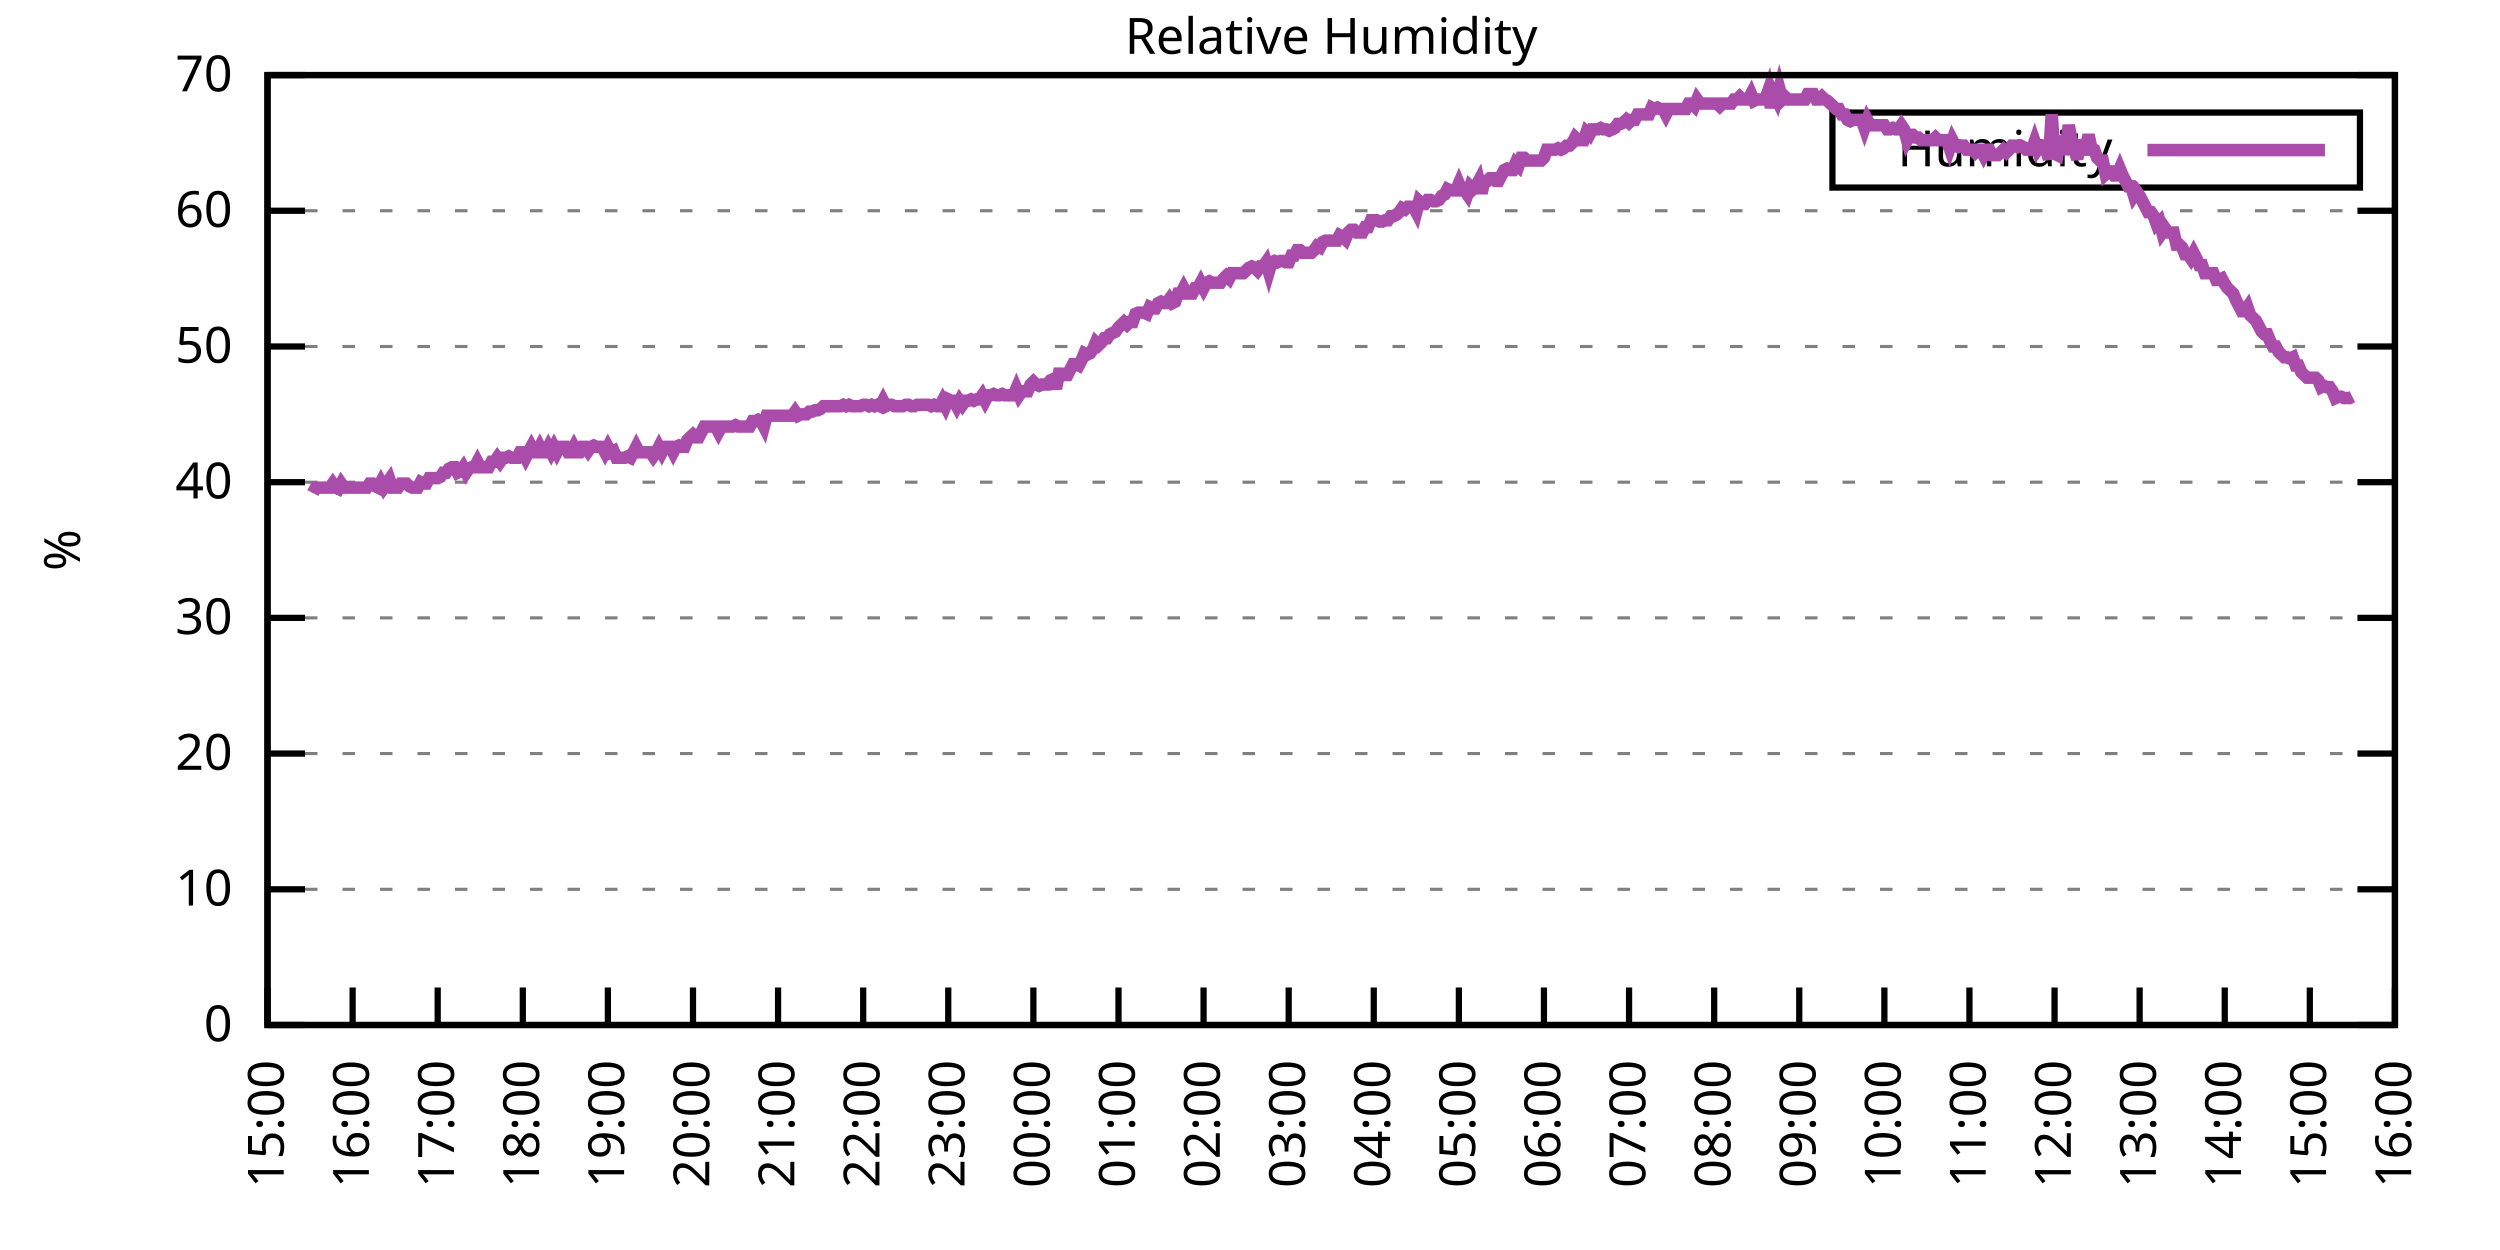
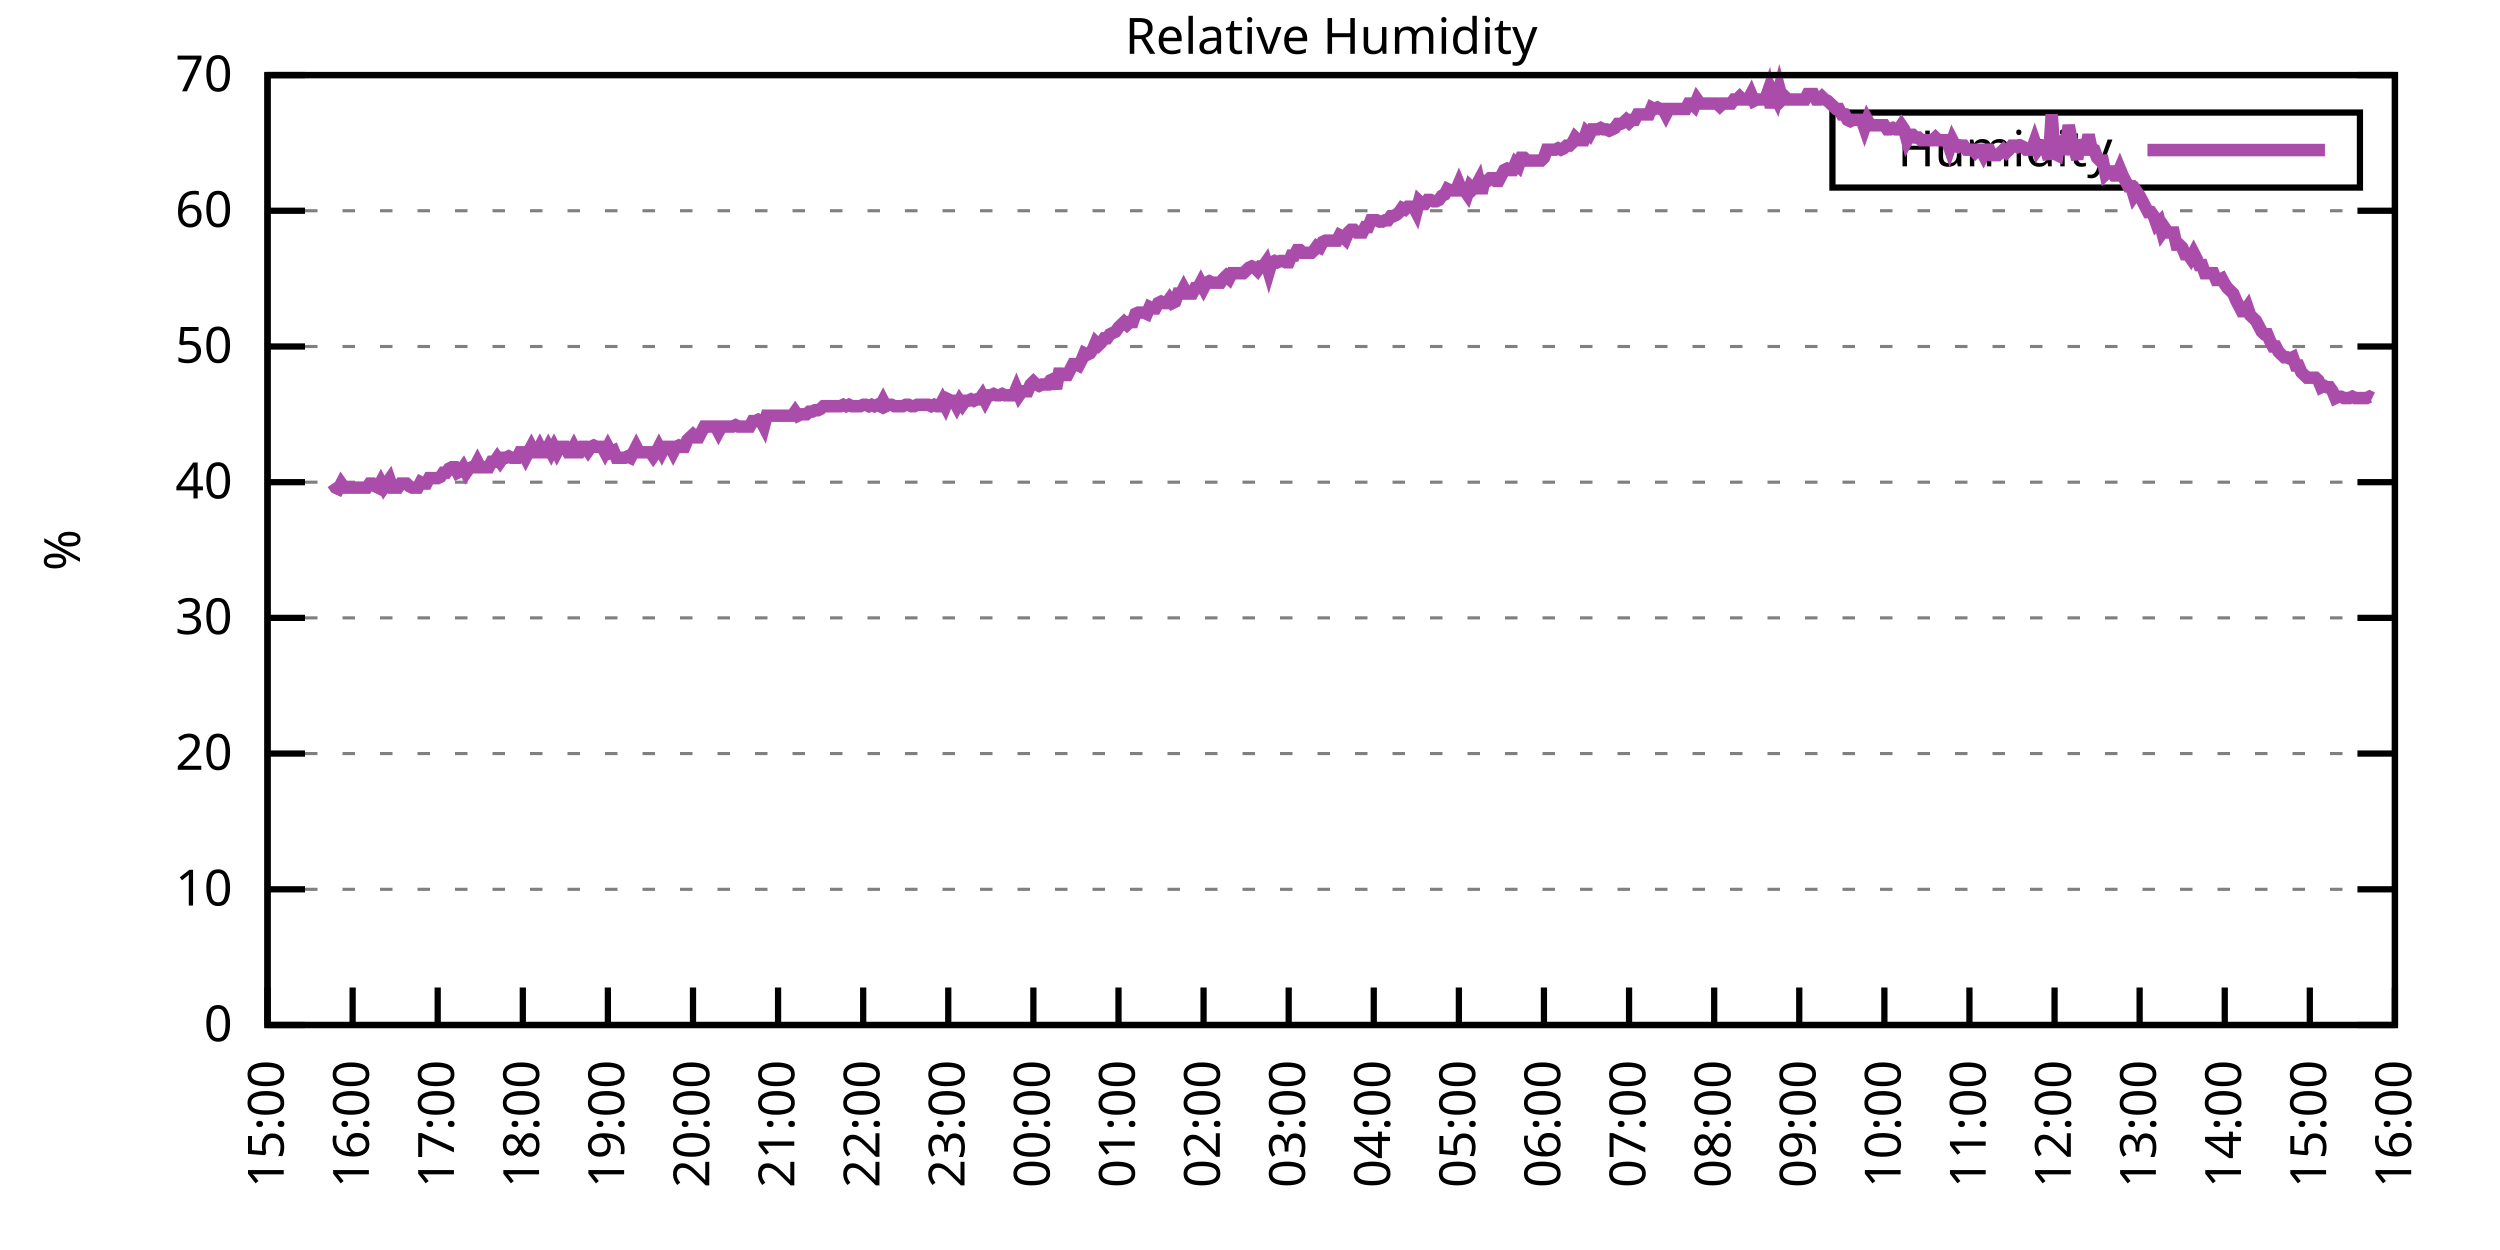
<svg xmlns="http://www.w3.org/2000/svg" xmlns:xlink="http://www.w3.org/1999/xlink" width="400" height="200" viewBox="0 0 400 200">
  <g id="gnuplot_canvas">
    <rect x="0" y="0" width="400" height="200" fill="none" />
    <defs>
      <circle id="gpDot" r="0.5" stroke-width="0.5" stroke="currentColor" />
      <path id="gpPt0" stroke-width="0.333" stroke="currentColor" d="M-1,0 h2 M0,-1 v2" />
      <path id="gpPt1" stroke-width="0.333" stroke="currentColor" d="M-1,-1 L1,1 M1,-1 L-1,1" />
      <path id="gpPt2" stroke-width="0.333" stroke="currentColor" d="M-1,0 L1,0 M0,-1 L0,1 M-1,-1 L1,1 M-1,1 L1,-1" />
      <rect id="gpPt3" stroke-width="0.333" stroke="currentColor" x="-1" y="-1" width="2" height="2" />
      <rect id="gpPt4" stroke-width="0.333" stroke="currentColor" fill="currentColor" x="-1" y="-1" width="2" height="2" />
      <circle id="gpPt5" stroke-width="0.333" stroke="currentColor" cx="0" cy="0" r="1" />
      <use xlink:href="#gpPt5" id="gpPt6" fill="currentColor" stroke="none" />
      <path id="gpPt7" stroke-width="0.333" stroke="currentColor" d="M0,-1.33 L-1.33,0.67 L1.33,0.67 z" />
      <use xlink:href="#gpPt7" id="gpPt8" fill="currentColor" stroke="none" />
      <use xlink:href="#gpPt7" id="gpPt9" stroke="currentColor" transform="rotate(180)" />
      <use xlink:href="#gpPt9" id="gpPt10" fill="currentColor" stroke="none" />
      <use xlink:href="#gpPt3" id="gpPt11" stroke="currentColor" transform="rotate(45)" />
      <use xlink:href="#gpPt11" id="gpPt12" fill="currentColor" stroke="none" />
      <path id="gpPt13" stroke-width="0.333" stroke="currentColor" d="M0,1.330 L1.265,0.411 L0.782,-1.067 L-0.782,-1.076 L-1.265,0.411 z" />
      <use xlink:href="#gpPt13" id="gpPt14" fill="currentColor" stroke="none" />
      <filter id="textbox" filterUnits="objectBoundingBox" x="0" y="0" height="1" width="1">
        <feFlood flood-color="white" flood-opacity="1" result="bgnd" />
        <feComposite in="SourceGraphic" in2="bgnd" operator="atop" />
      </filter>
      <filter id="greybox" filterUnits="objectBoundingBox" x="0" y="0" height="1" width="1">
        <feFlood flood-color="lightgrey" flood-opacity="1" result="grey" />
        <feComposite in="SourceGraphic" in2="grey" operator="atop" />
      </filter>
    </defs>
    <g fill="none" color="white" stroke="currentColor" stroke-width="1.00" stroke-linecap="butt" stroke-linejoin="miter">
</g>
    <g fill="none" color="black" stroke="currentColor" stroke-width="1.00" stroke-linecap="butt" stroke-linejoin="miter">
      <g stroke="none" shape-rendering="crispEdges">
        <polygon fill="rgb(255, 255, 255)" points="42.80,164.00 383.18,164.00 383.18,12.02 42.80,12.02 " />
      </g>
    </g>
    <g fill="none" color="black" stroke="currentColor" stroke-width="1.00" stroke-linecap="butt" stroke-linejoin="miter">
</g>
    <g fill="none" color="black" stroke="black" stroke-width="0.50" stroke-linecap="butt" stroke-linejoin="miter">
</g>
    <g fill="none" color="gray" stroke="currentColor" stroke-width="0.50" stroke-linecap="butt" stroke-linejoin="miter">
      <path stroke="gray" stroke-dasharray="2,4" class="gridline" d="M42.80,164.00 L383.19,164.00  " />
    </g>
    <g fill="none" color="gray" stroke="gray" stroke-width="1.00" stroke-linecap="butt" stroke-linejoin="miter">
</g>
    <g fill="none" color="black" stroke="currentColor" stroke-width="1.00" stroke-linecap="butt" stroke-linejoin="miter">
      <path stroke="black" d="M42.80,164.00 L48.80,164.00 M383.19,164.00 L377.19,164.00  " />
      <g transform="translate(37.20,166.60)" stroke="none" fill="black" font-family="Sans" font-size="8.00" text-anchor="end">
        <text>
          <tspan font-family="Sans"> 0</tspan>
        </text>
      </g>
    </g>
    <g fill="none" color="black" stroke="currentColor" stroke-width="1.00" stroke-linecap="butt" stroke-linejoin="miter">
</g>
    <g fill="none" color="black" stroke="black" stroke-width="0.50" stroke-linecap="butt" stroke-linejoin="miter">
</g>
    <g fill="none" color="gray" stroke="currentColor" stroke-width="0.50" stroke-linecap="butt" stroke-linejoin="miter">
      <path stroke="gray" stroke-dasharray="2,4" class="gridline" d="M42.80,142.29 L383.19,142.29  " />
    </g>
    <g fill="none" color="gray" stroke="gray" stroke-width="1.00" stroke-linecap="butt" stroke-linejoin="miter">
</g>
    <g fill="none" color="black" stroke="currentColor" stroke-width="1.00" stroke-linecap="butt" stroke-linejoin="miter">
      <path stroke="black" d="M42.80,142.29 L48.80,142.29 M383.19,142.29 L377.19,142.29  " />
      <g transform="translate(37.20,144.89)" stroke="none" fill="black" font-family="Sans" font-size="8.00" text-anchor="end">
        <text>
          <tspan font-family="Sans"> 10</tspan>
        </text>
      </g>
    </g>
    <g fill="none" color="black" stroke="currentColor" stroke-width="1.00" stroke-linecap="butt" stroke-linejoin="miter">
</g>
    <g fill="none" color="black" stroke="black" stroke-width="0.50" stroke-linecap="butt" stroke-linejoin="miter">
</g>
    <g fill="none" color="gray" stroke="currentColor" stroke-width="0.50" stroke-linecap="butt" stroke-linejoin="miter">
      <path stroke="gray" stroke-dasharray="2,4" class="gridline" d="M42.80,120.57 L383.19,120.57  " />
    </g>
    <g fill="none" color="gray" stroke="gray" stroke-width="1.00" stroke-linecap="butt" stroke-linejoin="miter">
</g>
    <g fill="none" color="black" stroke="currentColor" stroke-width="1.00" stroke-linecap="butt" stroke-linejoin="miter">
      <path stroke="black" d="M42.80,120.57 L48.80,120.57 M383.19,120.57 L377.19,120.57  " />
      <g transform="translate(37.20,123.17)" stroke="none" fill="black" font-family="Sans" font-size="8.00" text-anchor="end">
        <text>
          <tspan font-family="Sans"> 20</tspan>
        </text>
      </g>
    </g>
    <g fill="none" color="black" stroke="currentColor" stroke-width="1.00" stroke-linecap="butt" stroke-linejoin="miter">
</g>
    <g fill="none" color="black" stroke="black" stroke-width="0.50" stroke-linecap="butt" stroke-linejoin="miter">
</g>
    <g fill="none" color="gray" stroke="currentColor" stroke-width="0.50" stroke-linecap="butt" stroke-linejoin="miter">
      <path stroke="gray" stroke-dasharray="2,4" class="gridline" d="M42.80,98.86 L383.19,98.86  " />
    </g>
    <g fill="none" color="gray" stroke="gray" stroke-width="1.00" stroke-linecap="butt" stroke-linejoin="miter">
</g>
    <g fill="none" color="black" stroke="currentColor" stroke-width="1.00" stroke-linecap="butt" stroke-linejoin="miter">
      <path stroke="black" d="M42.80,98.86 L48.80,98.86 M383.19,98.86 L377.19,98.86  " />
      <g transform="translate(37.20,101.46)" stroke="none" fill="black" font-family="Sans" font-size="8.00" text-anchor="end">
        <text>
          <tspan font-family="Sans"> 30</tspan>
        </text>
      </g>
    </g>
    <g fill="none" color="black" stroke="currentColor" stroke-width="1.00" stroke-linecap="butt" stroke-linejoin="miter">
</g>
    <g fill="none" color="black" stroke="black" stroke-width="0.50" stroke-linecap="butt" stroke-linejoin="miter">
</g>
    <g fill="none" color="gray" stroke="currentColor" stroke-width="0.50" stroke-linecap="butt" stroke-linejoin="miter">
      <path stroke="gray" stroke-dasharray="2,4" class="gridline" d="M42.80,77.15 L383.19,77.15  " />
    </g>
    <g fill="none" color="gray" stroke="gray" stroke-width="1.00" stroke-linecap="butt" stroke-linejoin="miter">
</g>
    <g fill="none" color="black" stroke="currentColor" stroke-width="1.00" stroke-linecap="butt" stroke-linejoin="miter">
      <path stroke="black" d="M42.80,77.15 L48.80,77.15 M383.19,77.15 L377.19,77.15  " />
      <g transform="translate(37.20,79.75)" stroke="none" fill="black" font-family="Sans" font-size="8.00" text-anchor="end">
        <text>
          <tspan font-family="Sans"> 40</tspan>
        </text>
      </g>
    </g>
    <g fill="none" color="black" stroke="currentColor" stroke-width="1.00" stroke-linecap="butt" stroke-linejoin="miter">
</g>
    <g fill="none" color="black" stroke="black" stroke-width="0.50" stroke-linecap="butt" stroke-linejoin="miter">
</g>
    <g fill="none" color="gray" stroke="currentColor" stroke-width="0.50" stroke-linecap="butt" stroke-linejoin="miter">
      <path stroke="gray" stroke-dasharray="2,4" class="gridline" d="M42.80,55.44 L383.19,55.44  " />
    </g>
    <g fill="none" color="gray" stroke="gray" stroke-width="1.00" stroke-linecap="butt" stroke-linejoin="miter">
</g>
    <g fill="none" color="black" stroke="currentColor" stroke-width="1.00" stroke-linecap="butt" stroke-linejoin="miter">
      <path stroke="black" d="M42.80,55.44 L48.80,55.44 M383.19,55.44 L377.19,55.44  " />
      <g transform="translate(37.20,58.04)" stroke="none" fill="black" font-family="Sans" font-size="8.00" text-anchor="end">
        <text>
          <tspan font-family="Sans"> 50</tspan>
        </text>
      </g>
    </g>
    <g fill="none" color="black" stroke="currentColor" stroke-width="1.00" stroke-linecap="butt" stroke-linejoin="miter">
</g>
    <g fill="none" color="black" stroke="black" stroke-width="0.50" stroke-linecap="butt" stroke-linejoin="miter">
</g>
    <g fill="none" color="gray" stroke="currentColor" stroke-width="0.50" stroke-linecap="butt" stroke-linejoin="miter">
      <path stroke="gray" stroke-dasharray="2,4" class="gridline" d="M42.80,33.72 L383.19,33.72  " />
    </g>
    <g fill="none" color="gray" stroke="gray" stroke-width="1.00" stroke-linecap="butt" stroke-linejoin="miter">
</g>
    <g fill="none" color="black" stroke="currentColor" stroke-width="1.00" stroke-linecap="butt" stroke-linejoin="miter">
      <path stroke="black" d="M42.80,33.72 L48.80,33.72 M383.19,33.72 L377.19,33.72  " />
      <g transform="translate(37.20,36.32)" stroke="none" fill="black" font-family="Sans" font-size="8.00" text-anchor="end">
        <text>
          <tspan font-family="Sans"> 60</tspan>
        </text>
      </g>
    </g>
    <g fill="none" color="black" stroke="currentColor" stroke-width="1.00" stroke-linecap="butt" stroke-linejoin="miter">
</g>
    <g fill="none" color="black" stroke="black" stroke-width="0.50" stroke-linecap="butt" stroke-linejoin="miter">
</g>
    <g fill="none" color="gray" stroke="currentColor" stroke-width="0.50" stroke-linecap="butt" stroke-linejoin="miter">
      <path stroke="gray" stroke-dasharray="2,4" class="gridline" d="M42.80,12.01 L383.19,12.01  " />
    </g>
    <g fill="none" color="gray" stroke="gray" stroke-width="1.00" stroke-linecap="butt" stroke-linejoin="miter">
</g>
    <g fill="none" color="black" stroke="currentColor" stroke-width="1.00" stroke-linecap="butt" stroke-linejoin="miter">
      <path stroke="black" d="M42.80,12.01 L48.80,12.01 M383.19,12.01 L377.19,12.01  " />
      <g transform="translate(37.20,14.61)" stroke="none" fill="black" font-family="Sans" font-size="8.00" text-anchor="end">
        <text>
          <tspan font-family="Sans"> 70</tspan>
        </text>
      </g>
    </g>
    <g fill="none" color="black" stroke="currentColor" stroke-width="1.00" stroke-linecap="butt" stroke-linejoin="miter">
      <path stroke="black" d="M42.80,164.00 L42.80,158.00  " />
      <g transform="translate(45.40,169.60) rotate(270.00)" stroke="none" fill="black" font-family="Sans" font-size="8.00" text-anchor="end">
        <text>
          <tspan font-family="Sans">15:00</tspan>
        </text>
      </g>
    </g>
    <g fill="none" color="black" stroke="currentColor" stroke-width="1.00" stroke-linecap="butt" stroke-linejoin="miter">
      <path stroke="black" d="M56.42,164.00 L56.42,158.00  " />
      <g transform="translate(59.02,169.60) rotate(270.00)" stroke="none" fill="black" font-family="Sans" font-size="8.00" text-anchor="end">
        <text>
          <tspan font-family="Sans">16:00</tspan>
        </text>
      </g>
    </g>
    <g fill="none" color="black" stroke="currentColor" stroke-width="1.00" stroke-linecap="butt" stroke-linejoin="miter">
      <path stroke="black" d="M70.03,164.00 L70.03,158.00  " />
      <g transform="translate(72.63,169.60) rotate(270.00)" stroke="none" fill="black" font-family="Sans" font-size="8.00" text-anchor="end">
        <text>
          <tspan font-family="Sans">17:00</tspan>
        </text>
      </g>
    </g>
    <g fill="none" color="black" stroke="currentColor" stroke-width="1.00" stroke-linecap="butt" stroke-linejoin="miter">
      <path stroke="black" d="M83.65,164.00 L83.65,158.00  " />
      <g transform="translate(86.25,169.60) rotate(270.00)" stroke="none" fill="black" font-family="Sans" font-size="8.00" text-anchor="end">
        <text>
          <tspan font-family="Sans">18:00</tspan>
        </text>
      </g>
    </g>
    <g fill="none" color="black" stroke="currentColor" stroke-width="1.00" stroke-linecap="butt" stroke-linejoin="miter">
      <path stroke="black" d="M97.26,164.00 L97.26,158.00  " />
      <g transform="translate(99.86,169.60) rotate(270.00)" stroke="none" fill="black" font-family="Sans" font-size="8.00" text-anchor="end">
        <text>
          <tspan font-family="Sans">19:00</tspan>
        </text>
      </g>
    </g>
    <g fill="none" color="black" stroke="currentColor" stroke-width="1.00" stroke-linecap="butt" stroke-linejoin="miter">
      <path stroke="black" d="M110.88,164.00 L110.88,158.00  " />
      <g transform="translate(113.48,169.60) rotate(270.00)" stroke="none" fill="black" font-family="Sans" font-size="8.00" text-anchor="end">
        <text>
          <tspan font-family="Sans">20:00</tspan>
        </text>
      </g>
    </g>
    <g fill="none" color="black" stroke="currentColor" stroke-width="1.00" stroke-linecap="butt" stroke-linejoin="miter">
      <path stroke="black" d="M124.49,164.00 L124.49,158.00  " />
      <g transform="translate(127.09,169.60) rotate(270.00)" stroke="none" fill="black" font-family="Sans" font-size="8.00" text-anchor="end">
        <text>
          <tspan font-family="Sans">21:00</tspan>
        </text>
      </g>
    </g>
    <g fill="none" color="black" stroke="currentColor" stroke-width="1.00" stroke-linecap="butt" stroke-linejoin="miter">
      <path stroke="black" d="M138.11,164.00 L138.11,158.00  " />
      <g transform="translate(140.71,169.60) rotate(270.00)" stroke="none" fill="black" font-family="Sans" font-size="8.00" text-anchor="end">
        <text>
          <tspan font-family="Sans">22:00</tspan>
        </text>
      </g>
    </g>
    <g fill="none" color="black" stroke="currentColor" stroke-width="1.00" stroke-linecap="butt" stroke-linejoin="miter">
      <path stroke="black" d="M151.72,164.00 L151.72,158.00  " />
      <g transform="translate(154.32,169.60) rotate(270.00)" stroke="none" fill="black" font-family="Sans" font-size="8.00" text-anchor="end">
        <text>
          <tspan font-family="Sans">23:00</tspan>
        </text>
      </g>
    </g>
    <g fill="none" color="black" stroke="currentColor" stroke-width="1.00" stroke-linecap="butt" stroke-linejoin="miter">
      <path stroke="black" d="M165.34,164.00 L165.34,158.00  " />
      <g transform="translate(167.94,169.60) rotate(270.00)" stroke="none" fill="black" font-family="Sans" font-size="8.00" text-anchor="end">
        <text>
          <tspan font-family="Sans">00:00</tspan>
        </text>
      </g>
    </g>
    <g fill="none" color="black" stroke="currentColor" stroke-width="1.00" stroke-linecap="butt" stroke-linejoin="miter">
      <path stroke="black" d="M178.96,164.00 L178.96,158.00  " />
      <g transform="translate(181.56,169.60) rotate(270.00)" stroke="none" fill="black" font-family="Sans" font-size="8.00" text-anchor="end">
        <text>
          <tspan font-family="Sans">01:00</tspan>
        </text>
      </g>
    </g>
    <g fill="none" color="black" stroke="currentColor" stroke-width="1.00" stroke-linecap="butt" stroke-linejoin="miter">
      <path stroke="black" d="M192.57,164.00 L192.57,158.00  " />
      <g transform="translate(195.17,169.60) rotate(270.00)" stroke="none" fill="black" font-family="Sans" font-size="8.00" text-anchor="end">
        <text>
          <tspan font-family="Sans">02:00</tspan>
        </text>
      </g>
    </g>
    <g fill="none" color="black" stroke="currentColor" stroke-width="1.00" stroke-linecap="butt" stroke-linejoin="miter">
      <path stroke="black" d="M206.19,164.00 L206.19,158.00  " />
      <g transform="translate(208.79,169.60) rotate(270.00)" stroke="none" fill="black" font-family="Sans" font-size="8.00" text-anchor="end">
        <text>
          <tspan font-family="Sans">03:00</tspan>
        </text>
      </g>
    </g>
    <g fill="none" color="black" stroke="currentColor" stroke-width="1.00" stroke-linecap="butt" stroke-linejoin="miter">
      <path stroke="black" d="M219.80,164.00 L219.80,158.00  " />
      <g transform="translate(222.40,169.60) rotate(270.00)" stroke="none" fill="black" font-family="Sans" font-size="8.00" text-anchor="end">
        <text>
          <tspan font-family="Sans">04:00</tspan>
        </text>
      </g>
    </g>
    <g fill="none" color="black" stroke="currentColor" stroke-width="1.00" stroke-linecap="butt" stroke-linejoin="miter">
      <path stroke="black" d="M233.42,164.00 L233.42,158.00  " />
      <g transform="translate(236.02,169.60) rotate(270.00)" stroke="none" fill="black" font-family="Sans" font-size="8.00" text-anchor="end">
        <text>
          <tspan font-family="Sans">05:00</tspan>
        </text>
      </g>
    </g>
    <g fill="none" color="black" stroke="currentColor" stroke-width="1.00" stroke-linecap="butt" stroke-linejoin="miter">
      <path stroke="black" d="M247.03,164.00 L247.03,158.00  " />
      <g transform="translate(249.63,169.60) rotate(270.00)" stroke="none" fill="black" font-family="Sans" font-size="8.00" text-anchor="end">
        <text>
          <tspan font-family="Sans">06:00</tspan>
        </text>
      </g>
    </g>
    <g fill="none" color="black" stroke="currentColor" stroke-width="1.00" stroke-linecap="butt" stroke-linejoin="miter">
      <path stroke="black" d="M260.65,164.00 L260.65,158.00  " />
      <g transform="translate(263.25,169.60) rotate(270.00)" stroke="none" fill="black" font-family="Sans" font-size="8.00" text-anchor="end">
        <text>
          <tspan font-family="Sans">07:00</tspan>
        </text>
      </g>
    </g>
    <g fill="none" color="black" stroke="currentColor" stroke-width="1.00" stroke-linecap="butt" stroke-linejoin="miter">
      <path stroke="black" d="M274.27,164.00 L274.27,158.00  " />
      <g transform="translate(276.87,169.60) rotate(270.00)" stroke="none" fill="black" font-family="Sans" font-size="8.00" text-anchor="end">
        <text>
          <tspan font-family="Sans">08:00</tspan>
        </text>
      </g>
    </g>
    <g fill="none" color="black" stroke="currentColor" stroke-width="1.00" stroke-linecap="butt" stroke-linejoin="miter">
      <path stroke="black" d="M287.88,164.00 L287.88,158.00  " />
      <g transform="translate(290.48,169.60) rotate(270.00)" stroke="none" fill="black" font-family="Sans" font-size="8.00" text-anchor="end">
        <text>
          <tspan font-family="Sans">09:00</tspan>
        </text>
      </g>
    </g>
    <g fill="none" color="black" stroke="currentColor" stroke-width="1.00" stroke-linecap="butt" stroke-linejoin="miter">
      <path stroke="black" d="M301.50,164.00 L301.50,158.00  " />
      <g transform="translate(304.10,169.60) rotate(270.00)" stroke="none" fill="black" font-family="Sans" font-size="8.00" text-anchor="end">
        <text>
          <tspan font-family="Sans">10:00</tspan>
        </text>
      </g>
    </g>
    <g fill="none" color="black" stroke="currentColor" stroke-width="1.00" stroke-linecap="butt" stroke-linejoin="miter">
      <path stroke="black" d="M315.11,164.00 L315.11,158.00  " />
      <g transform="translate(317.71,169.60) rotate(270.00)" stroke="none" fill="black" font-family="Sans" font-size="8.00" text-anchor="end">
        <text>
          <tspan font-family="Sans">11:00</tspan>
        </text>
      </g>
    </g>
    <g fill="none" color="black" stroke="currentColor" stroke-width="1.00" stroke-linecap="butt" stroke-linejoin="miter">
      <path stroke="black" d="M328.73,164.00 L328.73,158.00  " />
      <g transform="translate(331.33,169.60) rotate(270.00)" stroke="none" fill="black" font-family="Sans" font-size="8.00" text-anchor="end">
        <text>
          <tspan font-family="Sans">12:00</tspan>
        </text>
      </g>
    </g>
    <g fill="none" color="black" stroke="currentColor" stroke-width="1.00" stroke-linecap="butt" stroke-linejoin="miter">
      <path stroke="black" d="M342.34,164.00 L342.34,158.00  " />
      <g transform="translate(344.94,169.60) rotate(270.00)" stroke="none" fill="black" font-family="Sans" font-size="8.00" text-anchor="end">
        <text>
          <tspan font-family="Sans">13:00</tspan>
        </text>
      </g>
    </g>
    <g fill="none" color="black" stroke="currentColor" stroke-width="1.00" stroke-linecap="butt" stroke-linejoin="miter">
      <path stroke="black" d="M355.96,164.00 L355.96,158.00  " />
      <g transform="translate(358.56,169.60) rotate(270.00)" stroke="none" fill="black" font-family="Sans" font-size="8.00" text-anchor="end">
        <text>
          <tspan font-family="Sans">14:00</tspan>
        </text>
      </g>
    </g>
    <g fill="none" color="black" stroke="currentColor" stroke-width="1.00" stroke-linecap="butt" stroke-linejoin="miter">
      <path stroke="black" d="M369.57,164.00 L369.57,158.00  " />
      <g transform="translate(372.17,169.60) rotate(270.00)" stroke="none" fill="black" font-family="Sans" font-size="8.00" text-anchor="end">
        <text>
          <tspan font-family="Sans">15:00</tspan>
        </text>
      </g>
    </g>
    <g fill="none" color="black" stroke="currentColor" stroke-width="1.00" stroke-linecap="butt" stroke-linejoin="miter">
      <path stroke="black" d="M383.19,164.00 L383.19,158.00  " />
      <g transform="translate(385.79,169.60) rotate(270.00)" stroke="none" fill="black" font-family="Sans" font-size="8.00" text-anchor="end">
        <text>
          <tspan font-family="Sans">16:00</tspan>
        </text>
      </g>
    </g>
    <g fill="none" color="black" stroke="currentColor" stroke-width="1.00" stroke-linecap="butt" stroke-linejoin="miter">
</g>
    <g fill="none" color="black" stroke="currentColor" stroke-width="1.00" stroke-linecap="butt" stroke-linejoin="miter">
      <path stroke="black" d="M42.80,12.01 L42.80,164.00 L383.19,164.00 L383.19,12.01 L42.80,12.01 Z  " />
    </g>
    <g fill="none" color="black" stroke="currentColor" stroke-width="1.00" stroke-linecap="butt" stroke-linejoin="miter">
</g>
    <g fill="none" color="black" stroke="currentColor" stroke-width="1.00" stroke-linecap="butt" stroke-linejoin="miter">
      <path stroke="black" d="M293.19,30.01 L293.19,18.01 L377.59,18.01 L377.59,30.01 L293.19,30.01 Z  " />
    </g>
    <g id="Relative_Humidity_plot_1">
      <g fill="none" color="white" stroke="black" stroke-width="2.00" stroke-linecap="butt" stroke-linejoin="miter">
</g>
      <g fill="none" color="black" stroke="currentColor" stroke-width="2.00" stroke-linecap="butt" stroke-linejoin="miter">
        <g transform="translate(337.99,26.61)" stroke="none" fill="black" font-family="Sans" font-size="8.00" text-anchor="end">
          <text>
            <tspan font-family="Sans">Humidity</tspan>
          </text>
        </g>
      </g>
      <g fill="none" color="black" stroke="currentColor" stroke-width="2.00" stroke-linecap="butt" stroke-linejoin="miter">
-         <path stroke="rgb(170,  76, 170)" d="M343.59,24.01 L371.99,24.01 M50.06,78.89 L50.52,78.02 L50.97,78.02 L51.42,78.02 L51.88,78.02 L52.33,78.02   L52.78,78.02 L53.24,77.37 L53.69,78.02 L54.15,78.23 L54.60,77.37 L55.05,78.02 L55.51,78.02 L55.96,78.02   L56.42,78.02 L56.87,78.02 L57.32,78.02 L57.78,78.02 L58.23,78.02 L58.68,78.02 L59.14,77.37 L59.59,77.37   L60.05,77.80 L60.50,78.02 L60.95,77.15 L61.41,78.02 L61.86,77.37 L62.32,76.71 L62.77,78.02 L63.22,78.02   L63.68,78.02 L64.13,77.37 L64.58,77.37 L65.04,77.37 L65.49,77.80 L65.95,78.02 L66.40,78.02 L66.85,78.02   L67.31,77.15 L67.76,77.37 L68.22,77.37 L68.67,76.50 L69.12,76.50 L69.58,76.50 L70.03,76.50 L70.49,76.28   L70.94,75.63 L71.39,75.63 L71.85,74.98 L72.30,74.76 L72.75,74.76 L73.21,75.63 L73.66,75.41 L74.12,74.76   L74.57,75.63 L75.02,74.98 L75.48,74.76 L75.93,74.76 L76.39,73.89 L76.84,74.76 L77.29,74.76 L77.75,74.76   L78.20,74.76 L78.65,73.89 L79.11,73.89 L79.56,73.24 L80.02,73.89 L80.47,73.24 L80.92,73.24 L81.38,73.02   L81.83,73.24 L82.29,73.24 L82.74,73.24 L83.19,72.37 L83.65,72.37 L84.10,73.24 L84.55,72.37 L85.01,71.50   L85.46,72.37 L85.92,72.37 L86.37,71.50 L86.82,72.37 L87.28,72.37 L87.73,71.50 L88.19,72.37 L88.64,71.50   L89.09,72.37 L89.55,71.50 L90.00,71.50 L90.45,71.50 L90.91,72.37 L91.36,72.37 L91.82,71.50 L92.27,72.37   L92.72,72.37 L93.18,71.50 L93.63,71.50 L94.09,72.15 L94.54,71.50 L94.99,71.29 L95.45,71.50 L95.90,71.50   L96.35,71.50 L96.81,72.37 L97.26,71.50 L97.72,72.37 L98.17,72.15 L98.62,73.24 L99.08,73.24 L99.53,73.24   L99.99,73.24 L100.44,73.02 L100.89,73.24 L101.35,72.37 L101.80,71.50 L102.25,72.37 L102.71,72.37 L103.16,72.37   L103.62,72.37 L104.07,72.37 L104.52,73.02 L104.98,72.37 L105.43,71.50 L105.89,72.37 L106.34,71.50 L106.79,71.50   L107.25,71.50 L107.70,72.37 L108.15,71.50 L108.61,71.29 L109.06,71.50 L109.52,71.50 L109.97,70.42 L110.42,69.98   L110.88,69.55 L111.33,69.98 L111.79,69.98 L112.24,69.11 L112.69,68.25 L113.15,68.25 L113.60,68.25 L114.05,68.25   L114.51,68.25 L114.96,69.11 L115.42,68.25 L115.87,68.25 L116.32,68.25 L116.78,68.25 L117.23,68.25 L117.69,68.03   L118.14,68.25 L118.59,68.25 L119.05,68.25 L119.50,68.25 L119.96,68.25 L120.41,67.38 L120.86,67.38 L121.32,67.16   L121.77,67.38 L122.22,68.25 L122.68,66.51 L123.13,66.51 L123.59,66.51 L124.04,66.51 L124.49,66.51 L124.95,66.51   L125.40,66.51 L125.86,66.51 L126.31,66.51 L126.76,66.51 L127.22,65.86 L127.67,66.51 L128.12,66.29 L128.58,66.29   L129.03,66.29 L129.49,65.86 L129.94,65.86 L130.39,65.64 L130.85,65.64 L131.30,65.42 L131.76,64.99 L132.21,64.99   L132.66,64.99 L133.12,64.99 L133.57,64.99 L134.02,64.99 L134.48,64.99 L134.93,64.77 L135.39,64.99 L135.84,64.77   L136.29,64.99 L136.75,64.99 L137.20,64.99 L137.66,64.99 L138.11,64.77 L138.56,64.77 L139.02,64.99 L139.47,64.77   L139.92,64.99 L140.38,64.77 L140.83,64.99 L141.29,64.12 L141.74,64.99 L142.19,64.77 L142.65,64.77 L143.10,64.99   L143.56,64.99 L144.01,64.99 L144.46,64.99 L144.92,64.77 L145.37,64.77 L145.82,64.99 L146.28,64.99 L146.73,64.77   L147.19,64.77 L147.64,64.77 L148.09,64.77 L148.55,64.77 L149.00,64.99 L149.46,64.77 L149.91,64.99 L150.36,64.99   L150.82,64.12 L151.27,64.99 L151.72,63.90 L152.18,64.12 L152.63,64.12 L153.09,64.99 L153.54,64.12 L153.99,64.77   L154.45,64.12 L154.90,64.12 L155.36,63.90 L155.81,64.12 L156.26,63.90 L156.72,63.90 L157.17,63.25 L157.62,64.12   L158.08,63.25 L158.53,63.25 L158.99,63.04 L159.44,63.25 L159.89,63.25 L160.35,63.04 L160.80,63.25 L161.26,63.25   L161.71,63.25 L162.16,63.25 L162.62,62.17 L163.07,63.25 L163.52,62.60 L163.98,62.60 L164.43,62.60 L164.89,61.52   L165.34,61.08 L165.79,61.52 L166.25,61.73 L166.70,61.52 L167.16,61.52 L167.61,61.52 L168.06,60.86 L168.52,60.65   L168.97,62.17 L169.43,59.78 L169.88,59.78 L170.33,60.00 L170.79,60.00 L171.24,59.13 L171.69,58.26 L172.15,58.26   L172.60,58.48 L173.06,57.61 L173.51,56.52 L173.96,56.74 L174.42,56.52 L174.87,55.87 L175.33,54.78 L175.78,55.22   L176.23,54.78 L176.69,54.13 L177.14,54.13 L177.59,53.48 L178.05,53.26 L178.50,53.05 L178.96,52.40 L179.41,51.96   L179.86,51.53 L180.32,51.96 L180.77,51.53 L181.23,51.53 L181.68,50.22 L182.13,50.01 L182.59,50.01 L183.04,50.01   L183.49,50.22 L183.95,49.14 L184.40,49.36 L184.86,49.36 L185.31,48.49 L185.76,48.27 L186.22,48.49 L186.67,48.49   L187.13,47.84 L187.58,48.49 L188.03,48.27 L188.49,46.97 L188.94,46.97 L189.39,46.10 L189.85,46.97 L190.30,46.97   L190.76,46.97 L191.21,46.10 L191.66,46.10 L192.12,45.23 L192.57,46.10 L193.03,45.23 L193.48,45.01 L193.93,45.23   L194.39,45.23 L194.84,45.23 L195.29,45.23 L195.75,44.58 L196.20,44.15 L196.66,44.58 L197.11,43.71 L197.56,43.71   L198.02,43.71 L198.47,43.71 L198.93,43.71 L199.38,43.28 L199.83,42.84 L200.29,42.63 L200.74,42.84 L201.19,43.28   L201.65,42.63 L202.10,42.63 L202.56,41.97 L203.01,43.49 L203.46,41.97 L203.92,41.76 L204.37,41.97 L204.83,41.76   L205.28,41.76 L205.73,41.97 L206.19,41.97 L206.64,40.89 L207.09,40.89 L207.55,40.02 L208.00,40.02 L208.46,40.45   L208.91,40.45 L209.36,40.45 L209.82,40.45 L210.27,40.02 L210.73,39.37 L211.18,39.59 L211.63,38.72 L212.09,38.50   L212.54,38.50 L213.00,38.50 L213.45,38.50 L213.90,38.50 L214.36,37.63 L214.81,37.85 L215.26,38.28 L215.72,37.20   L216.17,36.76 L216.63,36.76 L217.08,37.20 L217.53,37.20 L217.99,37.20 L218.44,36.33 L218.90,36.33 L219.35,35.24   L219.80,35.24 L220.26,35.24 L220.71,35.46 L221.16,35.46 L221.62,35.24 L222.07,35.24 L222.53,34.59 L222.98,34.59   L223.43,34.37 L223.89,33.94 L224.34,33.29 L224.80,33.51 L225.25,33.07 L225.70,33.07 L226.16,33.07 L226.61,33.94   L227.06,32.20 L227.52,32.64 L227.97,32.64 L228.43,31.99 L228.88,31.99 L229.33,32.20 L229.79,32.20 L230.24,31.99   L230.70,31.33 L231.15,31.12 L231.60,30.25 L232.06,30.47 L232.51,30.47 L232.96,30.47 L233.42,29.38 L233.87,30.47   L234.33,30.47 L234.78,31.12 L235.23,29.81 L235.69,30.25 L236.14,29.81 L236.60,28.95 L237.05,30.90 L237.50,28.95   L237.96,28.95 L238.41,28.51 L238.86,28.51 L239.32,28.95 L239.77,28.95 L240.23,28.08 L240.68,27.21 L241.13,26.99   L241.59,27.21 L242.04,27.21 L242.50,26.12 L242.95,26.56 L243.40,25.25 L243.86,25.25 L244.31,25.69 L244.76,25.69   L245.22,25.69 L245.67,25.69 L246.13,25.69 L246.58,25.69 L247.03,25.25 L247.49,23.95 L247.94,23.95 L248.40,23.95   L248.85,23.95 L249.30,23.73 L249.76,23.95 L250.21,23.73 L250.66,23.30 L251.12,23.30 L251.57,22.87 L252.03,22.00   L252.48,22.43 L252.93,22.43 L253.39,22.43 L253.84,21.13 L254.30,21.56 L254.75,20.70 L255.20,20.70 L255.66,20.70   L256.11,20.48 L256.56,20.70 L257.02,20.70 L257.47,20.91 L257.93,20.70 L258.38,20.48 L258.83,19.83 L259.29,19.83   L259.74,19.61 L260.20,19.18 L260.65,19.61 L261.10,19.18 L261.56,19.18 L262.01,18.31 L262.47,18.31 L262.92,18.31   L263.37,18.31 L263.83,18.31 L264.28,17.22 L264.73,17.44 L265.19,17.22 L265.64,17.44 L266.10,17.44 L266.55,18.31   L267.00,17.44 L267.46,17.44 L267.91,17.44 L268.37,17.44 L268.82,17.44 L269.27,17.44 L269.73,17.44 L270.18,16.57   L270.63,16.57 L271.09,17.00 L271.54,15.92 L272.00,16.57 L272.45,16.57 L272.90,16.57 L273.36,16.57 L273.81,16.57   L274.27,16.57 L274.72,16.57 L275.17,17.00 L275.63,16.57 L276.08,16.57 L276.53,16.57 L276.99,16.57 L277.44,15.92   L277.90,15.92 L278.35,15.48 L278.80,15.92 L279.26,15.92 L279.71,15.92 L280.17,15.05 L280.62,16.14 L281.07,15.92   L281.53,15.92 L281.98,15.92 L282.43,15.92 L282.89,14.62 L283.34,17.22 L283.80,15.05 L284.25,15.92 L284.70,14.18   L285.16,15.92 L285.61,15.48 L286.07,15.92 L286.52,15.92 L286.97,15.92 L287.43,15.92 L287.88,15.92 L288.33,15.92   L288.79,15.92 L289.24,15.05 L289.70,15.05 L290.15,15.05 L290.60,15.92 L291.06,15.92 L291.51,15.48 L291.97,15.92   L292.42,16.14 L292.87,16.57 L293.33,17.00 L293.78,17.44 L294.23,17.44 L294.69,18.31 L295.14,18.31 L295.60,19.18   L296.05,19.39 L296.50,19.18 L296.96,19.18 L297.41,19.18 L297.87,19.18 L298.32,20.48 L298.77,19.18 L299.23,20.04   L299.68,20.04 L300.13,20.04 L300.59,20.04 L301.04,20.04 L301.50,20.04 L301.95,20.70 L302.40,20.70 L302.86,20.48   L303.31,20.70 L303.77,20.70 L304.22,20.04 L304.67,20.70 L305.13,22.43 L305.58,21.56 L306.03,21.56 L306.49,22.00   L306.94,22.00 L307.40,22.43 L307.85,22.43 L308.30,22.43 L308.76,22.43 L309.21,22.43 L309.67,22.00 L310.12,22.43   L310.57,22.43 L311.03,22.43 L311.48,22.43 L311.94,23.73 L312.39,22.43 L312.84,23.30 L313.30,23.52 L313.75,23.30   L314.20,23.30 L314.66,23.95 L315.11,23.95 L315.57,23.95 L316.02,24.39 L316.47,23.95 L316.93,23.95 L317.38,24.82   L317.84,23.95 L318.29,23.95 L318.74,24.82 L319.20,24.82 L319.65,24.82 L320.10,24.39 L320.56,23.95 L321.01,24.39   L321.47,23.95 L321.92,23.30 L322.37,23.30 L322.83,23.52 L323.28,23.30 L323.74,23.52 L324.19,23.95 L324.64,23.95   L325.10,23.95 L325.55,22.65 L326.00,23.95 L326.46,23.30 L326.91,23.30 L327.37,23.95 L327.82,25.47 L328.27,18.31   L328.73,24.60 L329.18,24.82 L329.64,21.78 L330.09,24.60 L330.54,23.30 L331.00,20.04 L331.45,22.43 L331.90,23.95   L332.36,25.47 L332.81,22.43 L333.27,23.95 L333.72,23.95 L334.17,21.56 L334.63,23.73 L335.08,23.95 L335.54,25.25   L335.99,25.69 L336.44,25.69 L336.90,27.86 L337.35,27.43 L337.80,27.43 L338.26,28.08 L338.71,28.08 L339.17,26.99   L339.62,28.08 L340.07,28.95 L340.53,29.81 L340.98,29.81 L341.44,31.33 L341.89,30.68 L342.34,31.33 L342.80,32.20   L343.25,33.07 L343.70,33.94 L344.16,33.94 L344.61,34.59 L345.07,35.89 L345.52,35.46 L345.97,37.20 L346.43,36.55   L346.88,37.20 L347.34,37.20 L347.79,37.20 L348.24,39.15 L348.70,39.15 L349.15,39.59 L349.60,40.67 L350.06,40.67   L350.51,41.32 L350.97,40.45 L351.42,41.32 L351.87,42.41 L352.33,42.41 L352.78,43.71 L353.24,43.71 L353.69,43.71   L354.14,43.71 L354.60,44.80 L355.05,44.80 L355.50,44.58 L355.96,45.45 L356.41,46.10 L356.87,46.53 L357.32,46.97   L357.77,48.05 L358.23,48.92 L358.68,49.79 L359.14,49.79 L359.59,49.14 L360.04,50.44 L360.50,50.88 L360.95,51.31   L361.41,52.18 L361.86,53.05 L362.31,53.48 L362.77,53.48 L363.22,54.57 L363.67,55.44 L364.13,55.44 L364.58,56.30   L365.04,56.74 L365.49,57.17 L365.94,57.17 L366.40,57.39 L366.85,57.17 L367.31,58.48 L367.76,58.48 L368.21,59.56   L368.67,60.00 L369.12,60.43 L369.57,60.43 L370.03,60.43 L370.48,60.43 L370.94,60.86 L371.39,61.95 L371.84,61.73   L372.30,61.95 L372.75,61.95 L373.21,62.60 L373.66,63.69 L374.11,63.47 L374.57,63.47 L375.02,63.69 L375.47,63.69   L375.93,63.69 L376.38,63.47  " />
+         <path stroke="rgb(170,  76, 170)" d="M343.59,24.01 L371.99,24.01 M53.24,77.37 L53.69,78.02 L54.15,78.23 L54.60,77.37 L55.05,78.02 L55.51,78.02   L55.96,78.02 L56.42,78.02 L56.87,78.02 L57.32,78.02 L57.78,78.02 L58.23,78.02 L58.68,78.02 L59.14,77.37   L59.59,77.37 L60.05,77.80 L60.50,78.02 L60.95,77.15 L61.41,78.02 L61.86,77.37 L62.32,76.71 L62.77,78.02   L63.22,78.02 L63.68,78.02 L64.13,77.37 L64.58,77.37 L65.04,77.37 L65.49,77.80 L65.95,78.02 L66.40,78.02   L66.85,78.02 L67.31,77.15 L67.76,77.37 L68.22,77.37 L68.67,76.50 L69.12,76.50 L69.58,76.50 L70.03,76.50   L70.49,76.28 L70.94,75.63 L71.39,75.63 L71.85,74.98 L72.30,74.76 L72.75,74.76 L73.21,75.63 L73.66,75.41   L74.12,74.76 L74.57,75.63 L75.02,74.98 L75.48,74.76 L75.93,74.76 L76.39,73.89 L76.84,74.76 L77.29,74.76   L77.75,74.76 L78.20,74.76 L78.65,73.89 L79.11,73.89 L79.56,73.24 L80.02,73.89 L80.47,73.24 L80.92,73.24   L81.38,73.02 L81.83,73.24 L82.29,73.24 L82.74,73.24 L83.19,72.37 L83.65,72.37 L84.10,73.24 L84.55,72.37   L85.01,71.50 L85.46,72.37 L85.92,72.37 L86.37,71.50 L86.82,72.37 L87.28,72.37 L87.73,71.50 L88.19,72.37   L88.64,71.50 L89.09,72.37 L89.55,71.50 L90.00,71.50 L90.45,71.50 L90.91,72.37 L91.36,72.37 L91.82,71.50   L92.27,72.37 L92.72,72.37 L93.18,71.50 L93.63,71.50 L94.09,72.15 L94.54,71.50 L94.99,71.29 L95.45,71.50   L95.90,71.50 L96.35,71.50 L96.81,72.37 L97.26,71.50 L97.72,72.37 L98.17,72.15 L98.62,73.24 L99.08,73.24   L99.53,73.24 L99.99,73.24 L100.44,73.02 L100.89,73.24 L101.35,72.37 L101.80,71.50 L102.25,72.37 L102.71,72.37   L103.16,72.37 L103.62,72.37 L104.07,72.37 L104.52,73.02 L104.98,72.37 L105.43,71.50 L105.89,72.37 L106.34,71.50   L106.79,71.50 L107.25,71.50 L107.70,72.37 L108.15,71.50 L108.61,71.29 L109.06,71.50 L109.52,71.50 L109.97,70.42   L110.42,69.98 L110.88,69.55 L111.33,69.98 L111.79,69.98 L112.24,69.11 L112.69,68.25 L113.15,68.25 L113.60,68.25   L114.05,68.25 L114.51,68.25 L114.96,69.11 L115.42,68.25 L115.87,68.25 L116.32,68.25 L116.78,68.25 L117.23,68.25   L117.69,68.03 L118.14,68.25 L118.59,68.25 L119.05,68.25 L119.50,68.25 L119.96,68.25 L120.41,67.38 L120.86,67.38   L121.32,67.16 L121.77,67.38 L122.22,68.25 L122.68,66.51 L123.13,66.51 L123.59,66.51 L124.04,66.51 L124.49,66.51   L124.95,66.51 L125.40,66.51 L125.86,66.51 L126.31,66.51 L126.76,66.51 L127.22,65.86 L127.67,66.51 L128.12,66.29   L128.58,66.29 L129.03,66.29 L129.49,65.86 L129.94,65.86 L130.39,65.64 L130.85,65.64 L131.30,65.42 L131.76,64.99   L132.21,64.99 L132.66,64.99 L133.12,64.99 L133.57,64.99 L134.02,64.99 L134.48,64.99 L134.93,64.77 L135.39,64.99   L135.84,64.77 L136.29,64.99 L136.75,64.99 L137.20,64.99 L137.66,64.99 L138.11,64.77 L138.56,64.77 L139.02,64.99   L139.47,64.77 L139.92,64.99 L140.38,64.77 L140.83,64.99 L141.29,64.12 L141.74,64.99 L142.19,64.77 L142.65,64.77   L143.10,64.99 L143.56,64.99 L144.01,64.99 L144.46,64.99 L144.92,64.77 L145.37,64.77 L145.82,64.99 L146.28,64.99   L146.73,64.77 L147.19,64.77 L147.64,64.77 L148.09,64.77 L148.55,64.77 L149.00,64.99 L149.46,64.77 L149.91,64.99   L150.36,64.99 L150.82,64.12 L151.27,64.99 L151.72,63.90 L152.18,64.12 L152.63,64.12 L153.09,64.99 L153.54,64.12   L153.99,64.77 L154.45,64.12 L154.90,64.12 L155.36,63.90 L155.81,64.12 L156.26,63.90 L156.72,63.90 L157.17,63.25   L157.62,64.12 L158.08,63.25 L158.53,63.25 L158.99,63.04 L159.44,63.25 L159.89,63.25 L160.35,63.04 L160.80,63.25   L161.26,63.25 L161.71,63.25 L162.16,63.25 L162.62,62.17 L163.07,63.25 L163.52,62.60 L163.98,62.60 L164.43,62.60   L164.89,61.52 L165.34,61.08 L165.79,61.52 L166.25,61.73 L166.70,61.52 L167.16,61.52 L167.61,61.52 L168.06,60.86   L168.52,60.65 L168.97,62.17 L169.43,59.78 L169.88,59.78 L170.33,60.00 L170.79,60.00 L171.24,59.13 L171.69,58.26   L172.15,58.26 L172.60,58.48 L173.06,57.61 L173.51,56.52 L173.96,56.74 L174.42,56.52 L174.87,55.87 L175.33,54.78   L175.78,55.22 L176.23,54.78 L176.69,54.13 L177.14,54.13 L177.59,53.48 L178.05,53.26 L178.50,53.05 L178.96,52.40   L179.41,51.96 L179.86,51.53 L180.32,51.96 L180.77,51.53 L181.23,51.53 L181.68,50.22 L182.13,50.01 L182.59,50.01   L183.04,50.01 L183.49,50.22 L183.95,49.14 L184.40,49.36 L184.86,49.36 L185.31,48.49 L185.76,48.27 L186.22,48.49   L186.67,48.49 L187.13,47.84 L187.58,48.49 L188.03,48.27 L188.49,46.97 L188.94,46.97 L189.39,46.10 L189.85,46.97   L190.30,46.97 L190.76,46.97 L191.21,46.10 L191.66,46.10 L192.12,45.23 L192.57,46.10 L193.03,45.23 L193.48,45.01   L193.93,45.23 L194.39,45.23 L194.84,45.23 L195.29,45.23 L195.75,44.58 L196.20,44.15 L196.66,44.58 L197.11,43.71   L197.56,43.71 L198.02,43.71 L198.47,43.71 L198.93,43.71 L199.38,43.28 L199.83,42.84 L200.29,42.63 L200.74,42.84   L201.19,43.28 L201.65,42.63 L202.10,42.63 L202.56,41.97 L203.01,43.49 L203.46,41.97 L203.92,41.76 L204.37,41.97   L204.83,41.76 L205.28,41.76 L205.73,41.97 L206.19,41.97 L206.64,40.89 L207.09,40.89 L207.55,40.02 L208.00,40.02   L208.46,40.45 L208.91,40.45 L209.36,40.45 L209.82,40.45 L210.27,40.02 L210.73,39.37 L211.18,39.59 L211.63,38.72   L212.09,38.50 L212.54,38.50 L213.00,38.50 L213.45,38.50 L213.90,38.50 L214.36,37.63 L214.81,37.85 L215.26,38.28   L215.72,37.20 L216.17,36.76 L216.63,36.76 L217.08,37.20 L217.53,37.20 L217.99,37.20 L218.44,36.33 L218.90,36.33   L219.35,35.24 L219.80,35.24 L220.26,35.24 L220.71,35.46 L221.16,35.46 L221.62,35.24 L222.07,35.24 L222.53,34.59   L222.98,34.59 L223.43,34.37 L223.89,33.94 L224.34,33.29 L224.80,33.51 L225.25,33.07 L225.70,33.07 L226.16,33.07   L226.61,33.94 L227.06,32.20 L227.52,32.64 L227.97,32.64 L228.43,31.99 L228.88,31.99 L229.33,32.20 L229.79,32.20   L230.24,31.99 L230.70,31.33 L231.15,31.12 L231.60,30.25 L232.06,30.47 L232.51,30.47 L232.96,30.47 L233.42,29.38   L233.87,30.47 L234.33,30.47 L234.78,31.12 L235.23,29.81 L235.69,30.25 L236.14,29.81 L236.60,28.95 L237.05,30.90   L237.50,28.95 L237.96,28.95 L238.41,28.51 L238.86,28.51 L239.32,28.95 L239.77,28.95 L240.23,28.08 L240.68,27.21   L241.13,26.99 L241.59,27.21 L242.04,27.21 L242.50,26.12 L242.95,26.56 L243.40,25.25 L243.86,25.25 L244.31,25.69   L244.76,25.69 L245.22,25.69 L245.67,25.69 L246.13,25.69 L246.58,25.69 L247.03,25.25 L247.49,23.95 L247.94,23.95   L248.40,23.95 L248.85,23.95 L249.30,23.73 L249.76,23.95 L250.21,23.73 L250.66,23.30 L251.12,23.30 L251.57,22.87   L252.03,22.00 L252.48,22.43 L252.93,22.43 L253.39,22.43 L253.84,21.13 L254.30,21.56 L254.75,20.70 L255.20,20.70   L255.66,20.70 L256.11,20.48 L256.56,20.70 L257.02,20.70 L257.47,20.91 L257.93,20.70 L258.38,20.48 L258.83,19.83   L259.29,19.83 L259.74,19.61 L260.20,19.18 L260.65,19.61 L261.10,19.18 L261.56,19.18 L262.01,18.31 L262.47,18.31   L262.92,18.31 L263.37,18.31 L263.83,18.31 L264.28,17.22 L264.73,17.44 L265.19,17.22 L265.64,17.44 L266.10,17.44   L266.55,18.31 L267.00,17.44 L267.46,17.44 L267.91,17.44 L268.37,17.44 L268.82,17.44 L269.27,17.44 L269.73,17.44   L270.18,16.57 L270.63,16.57 L271.09,17.00 L271.54,15.92 L272.00,16.57 L272.45,16.57 L272.90,16.57 L273.36,16.57   L273.81,16.57 L274.27,16.57 L274.72,16.57 L275.17,17.00 L275.63,16.57 L276.08,16.57 L276.53,16.57 L276.99,16.57   L277.44,15.92 L277.90,15.92 L278.35,15.48 L278.80,15.92 L279.26,15.92 L279.71,15.92 L280.17,15.05 L280.62,16.14   L281.07,15.92 L281.53,15.92 L281.98,15.92 L282.43,15.92 L282.89,14.62 L283.34,17.22 L283.80,15.05 L284.25,15.92   L284.70,14.18 L285.16,15.92 L285.61,15.48 L286.07,15.92 L286.52,15.92 L286.97,15.92 L287.43,15.92 L287.88,15.92   L288.33,15.92 L288.79,15.92 L289.24,15.05 L289.70,15.05 L290.15,15.05 L290.60,15.92 L291.06,15.92 L291.51,15.48   L291.97,15.92 L292.42,16.14 L292.87,16.57 L293.33,17.00 L293.78,17.44 L294.23,17.44 L294.69,18.31 L295.14,18.31   L295.60,19.18 L296.05,19.39 L296.50,19.18 L296.96,19.18 L297.41,19.18 L297.87,19.18 L298.32,20.48 L298.77,19.18   L299.23,20.04 L299.68,20.04 L300.13,20.04 L300.59,20.04 L301.04,20.04 L301.50,20.04 L301.95,20.70 L302.40,20.70   L302.86,20.48 L303.31,20.70 L303.77,20.70 L304.22,20.04 L304.67,20.70 L305.13,22.43 L305.58,21.56 L306.03,21.56   L306.49,22.00 L306.94,22.00 L307.40,22.43 L307.85,22.43 L308.30,22.43 L308.76,22.43 L309.21,22.43 L309.67,22.00   L310.12,22.43 L310.57,22.43 L311.03,22.43 L311.48,22.43 L311.94,23.73 L312.39,22.43 L312.84,23.30 L313.30,23.52   L313.75,23.30 L314.20,23.30 L314.66,23.95 L315.11,23.95 L315.57,23.95 L316.02,24.39 L316.47,23.95 L316.93,23.95   L317.38,24.82 L317.84,23.95 L318.29,23.95 L318.74,24.82 L319.20,24.82 L319.65,24.82 L320.10,24.39 L320.56,23.95   L321.01,24.39 L321.47,23.95 L321.92,23.30 L322.37,23.30 L322.83,23.52 L323.28,23.30 L323.74,23.52 L324.19,23.95   L324.64,23.95 L325.10,23.95 L325.55,22.65 L326.00,23.95 L326.46,23.30 L326.91,23.30 L327.37,23.95 L327.82,25.47   L328.27,18.31 L328.73,24.60 L329.18,24.82 L329.64,21.78 L330.09,24.60 L330.54,23.30 L331.00,20.04 L331.45,22.43   L331.90,23.95 L332.36,25.47 L332.81,22.43 L333.27,23.95 L333.72,23.95 L334.17,21.56 L334.63,23.73 L335.08,23.95   L335.54,25.25 L335.99,25.69 L336.44,25.69 L336.90,27.86 L337.35,27.43 L337.80,27.43 L338.26,28.08 L338.71,28.08   L339.17,26.99 L339.62,28.08 L340.07,28.95 L340.53,29.81 L340.98,29.81 L341.44,31.33 L341.89,30.68 L342.34,31.33   L342.80,32.20 L343.25,33.07 L343.70,33.94 L344.16,33.94 L344.61,34.59 L345.07,35.89 L345.52,35.46 L345.97,37.20   L346.43,36.55 L346.88,37.20 L347.34,37.20 L347.79,37.20 L348.24,39.15 L348.70,39.15 L349.15,39.59 L349.60,40.67   L350.06,40.67 L350.51,41.32 L350.97,40.45 L351.42,41.32 L351.87,42.41 L352.33,42.41 L352.78,43.71 L353.24,43.71   L353.69,43.71 L354.14,43.71 L354.60,44.80 L355.05,44.80 L355.50,44.58 L355.96,45.45 L356.41,46.10 L356.87,46.53   L357.32,46.97 L357.77,48.05 L358.23,48.92 L358.68,49.79 L359.14,49.79 L359.59,49.14 L360.04,50.44 L360.50,50.88   L360.95,51.31 L361.41,52.18 L361.86,53.05 L362.31,53.48 L362.77,53.48 L363.22,54.57 L363.67,55.44 L364.13,55.44   L364.58,56.30 L365.04,56.74 L365.49,57.17 L365.94,57.17 L366.40,57.39 L366.85,57.17 L367.31,58.48 L367.76,58.48   L368.21,59.56 L368.67,60.00 L369.12,60.43 L369.57,60.43 L370.03,60.43 L370.48,60.43 L370.94,60.86 L371.39,61.95   L371.84,61.73 L372.30,61.95 L372.75,61.95 L373.21,62.60 L373.66,63.69 L374.11,63.47 L374.57,63.47 L375.02,63.69   L375.47,63.69 L375.93,63.69 L376.38,63.47 L376.84,63.69 L377.29,63.69 L377.74,63.69 L378.20,63.69 L378.65,63.69   L379.11,63.47 L379.56,63.69  " />
      </g>
    </g>
    <g fill="none" color="black" stroke="currentColor" stroke-width="2.00" stroke-linecap="butt" stroke-linejoin="miter">
</g>
    <g fill="none" color="black" stroke="black" stroke-width="1.00" stroke-linecap="butt" stroke-linejoin="miter">
</g>
    <g fill="none" color="black" stroke="currentColor" stroke-width="1.00" stroke-linecap="butt" stroke-linejoin="miter">
      <path stroke="black" d="M42.80,12.01 L42.80,164.00 L383.19,164.00 L383.19,12.01 L42.80,12.01 Z  " />
      <g transform="translate(12.80,88.01) rotate(270.00)" stroke="none" fill="black" font-family="Sans" font-size="8.00" text-anchor="middle">
        <text>
          <tspan font-family="Sans">%</tspan>
        </text>
      </g>
    </g>
    <g fill="none" color="black" stroke="currentColor" stroke-width="1.00" stroke-linecap="butt" stroke-linejoin="miter">
</g>
    <g fill="none" color="black" stroke="currentColor" stroke-width="1.00" stroke-linecap="butt" stroke-linejoin="miter">
      <g transform="translate(212.99,8.61)" stroke="none" fill="black" font-family="Sans" font-size="8.00" text-anchor="middle">
        <text>
          <tspan font-family="Sans">Relative Humidity</tspan>
        </text>
      </g>
    </g>
    <g fill="none" color="black" stroke="currentColor" stroke-width="1.00" stroke-linecap="butt" stroke-linejoin="miter">
</g>
  </g>
</svg>
